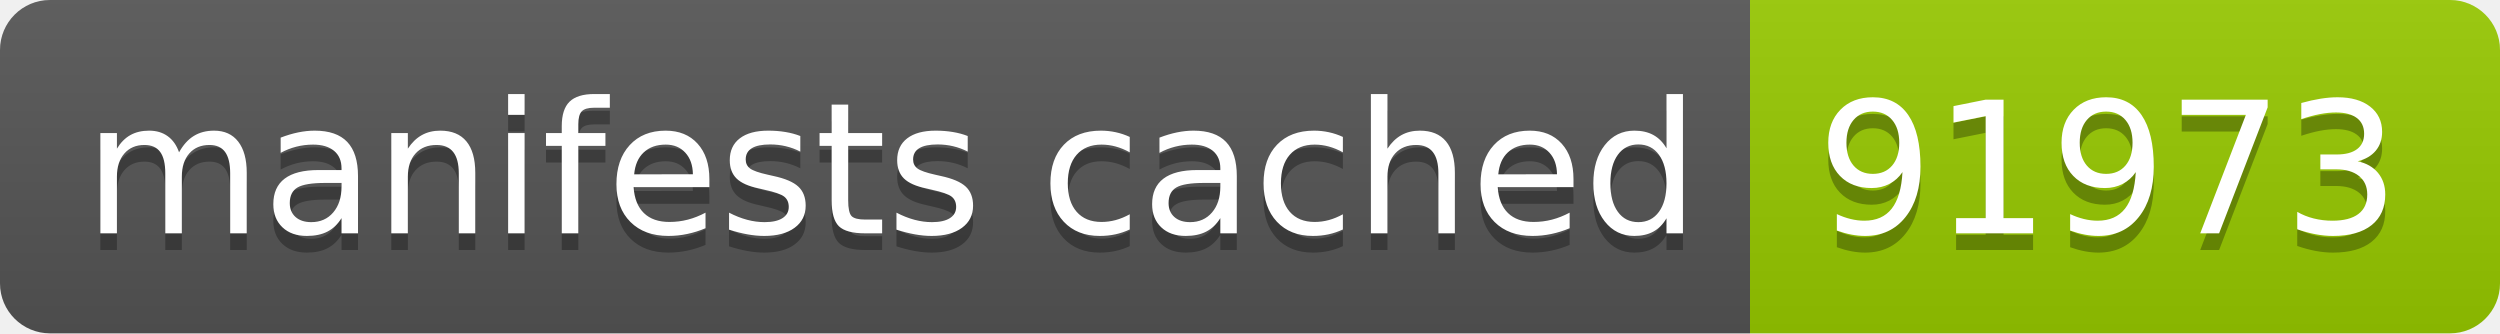
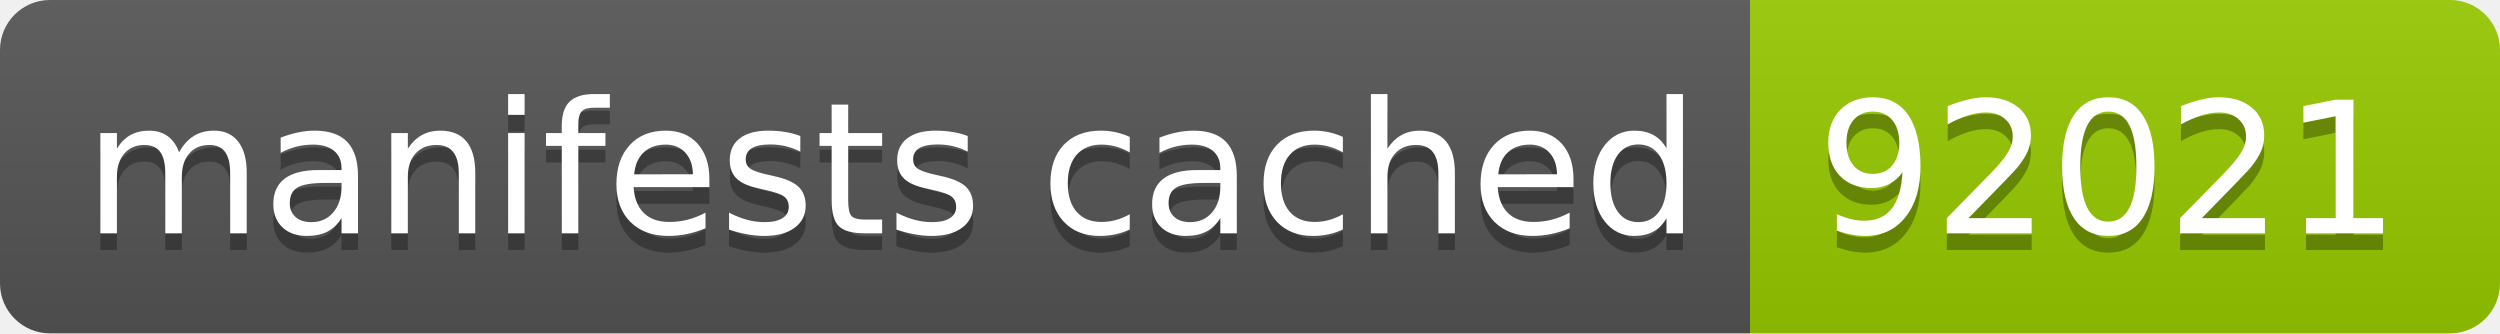
- <svg xmlns="http://www.w3.org/2000/svg" width="150" height="20" role="img" aria-label="manifests cached: 91973">
+ <svg xmlns="http://www.w3.org/2000/svg" width="150" height="20" role="img" aria-label="manifests cached: 92021">
  <linearGradient id="s" x2="0" y2="100%">
    <stop offset="0" stop-color="#bbb" stop-opacity=".1" />
    <stop offset="1" stop-opacity=".1" />
  </linearGradient>
  <clipPath id="r">
    <rect width="150" height="20" rx="3" fill="#fff" />
  </clipPath>
  <g clip-path="url(#r)">
    <rect width="105" height="20" fill="#555" />
    <rect x="105" width="45" height="20" fill="#97ca00" />
    <rect width="150" height="20" fill="url(#s)" />
  </g>
  <g fill="#fff" text-anchor="middle" font-family="Verdana,Geneva,DejaVu Sans,sans-serif" text-rendering="geometricPrecision" font-size="110">
    <text aria-hidden="true" x="535" y="150" fill="#010101" fill-opacity=".3" transform="scale(.1)" textLength="950">manifests cached</text>
    <text x="535" y="140" transform="scale(.1)" fill="#fff" textLength="950">manifests cached</text>
-     <text aria-hidden="true" x="1265" y="150" fill="#010101" fill-opacity=".3" transform="scale(.1)" textLength="350">91973</text>
-     <text x="1265" y="140" transform="scale(.1)" fill="#fff" textLength="350">91973</text>
+     <text aria-hidden="true" x="1265" y="150" fill="#010101" fill-opacity=".3" transform="scale(.1)" textLength="350">92021</text>
+     <text x="1265" y="140" transform="scale(.1)" fill="#fff" textLength="350">92021</text>
  </g>
</svg>
